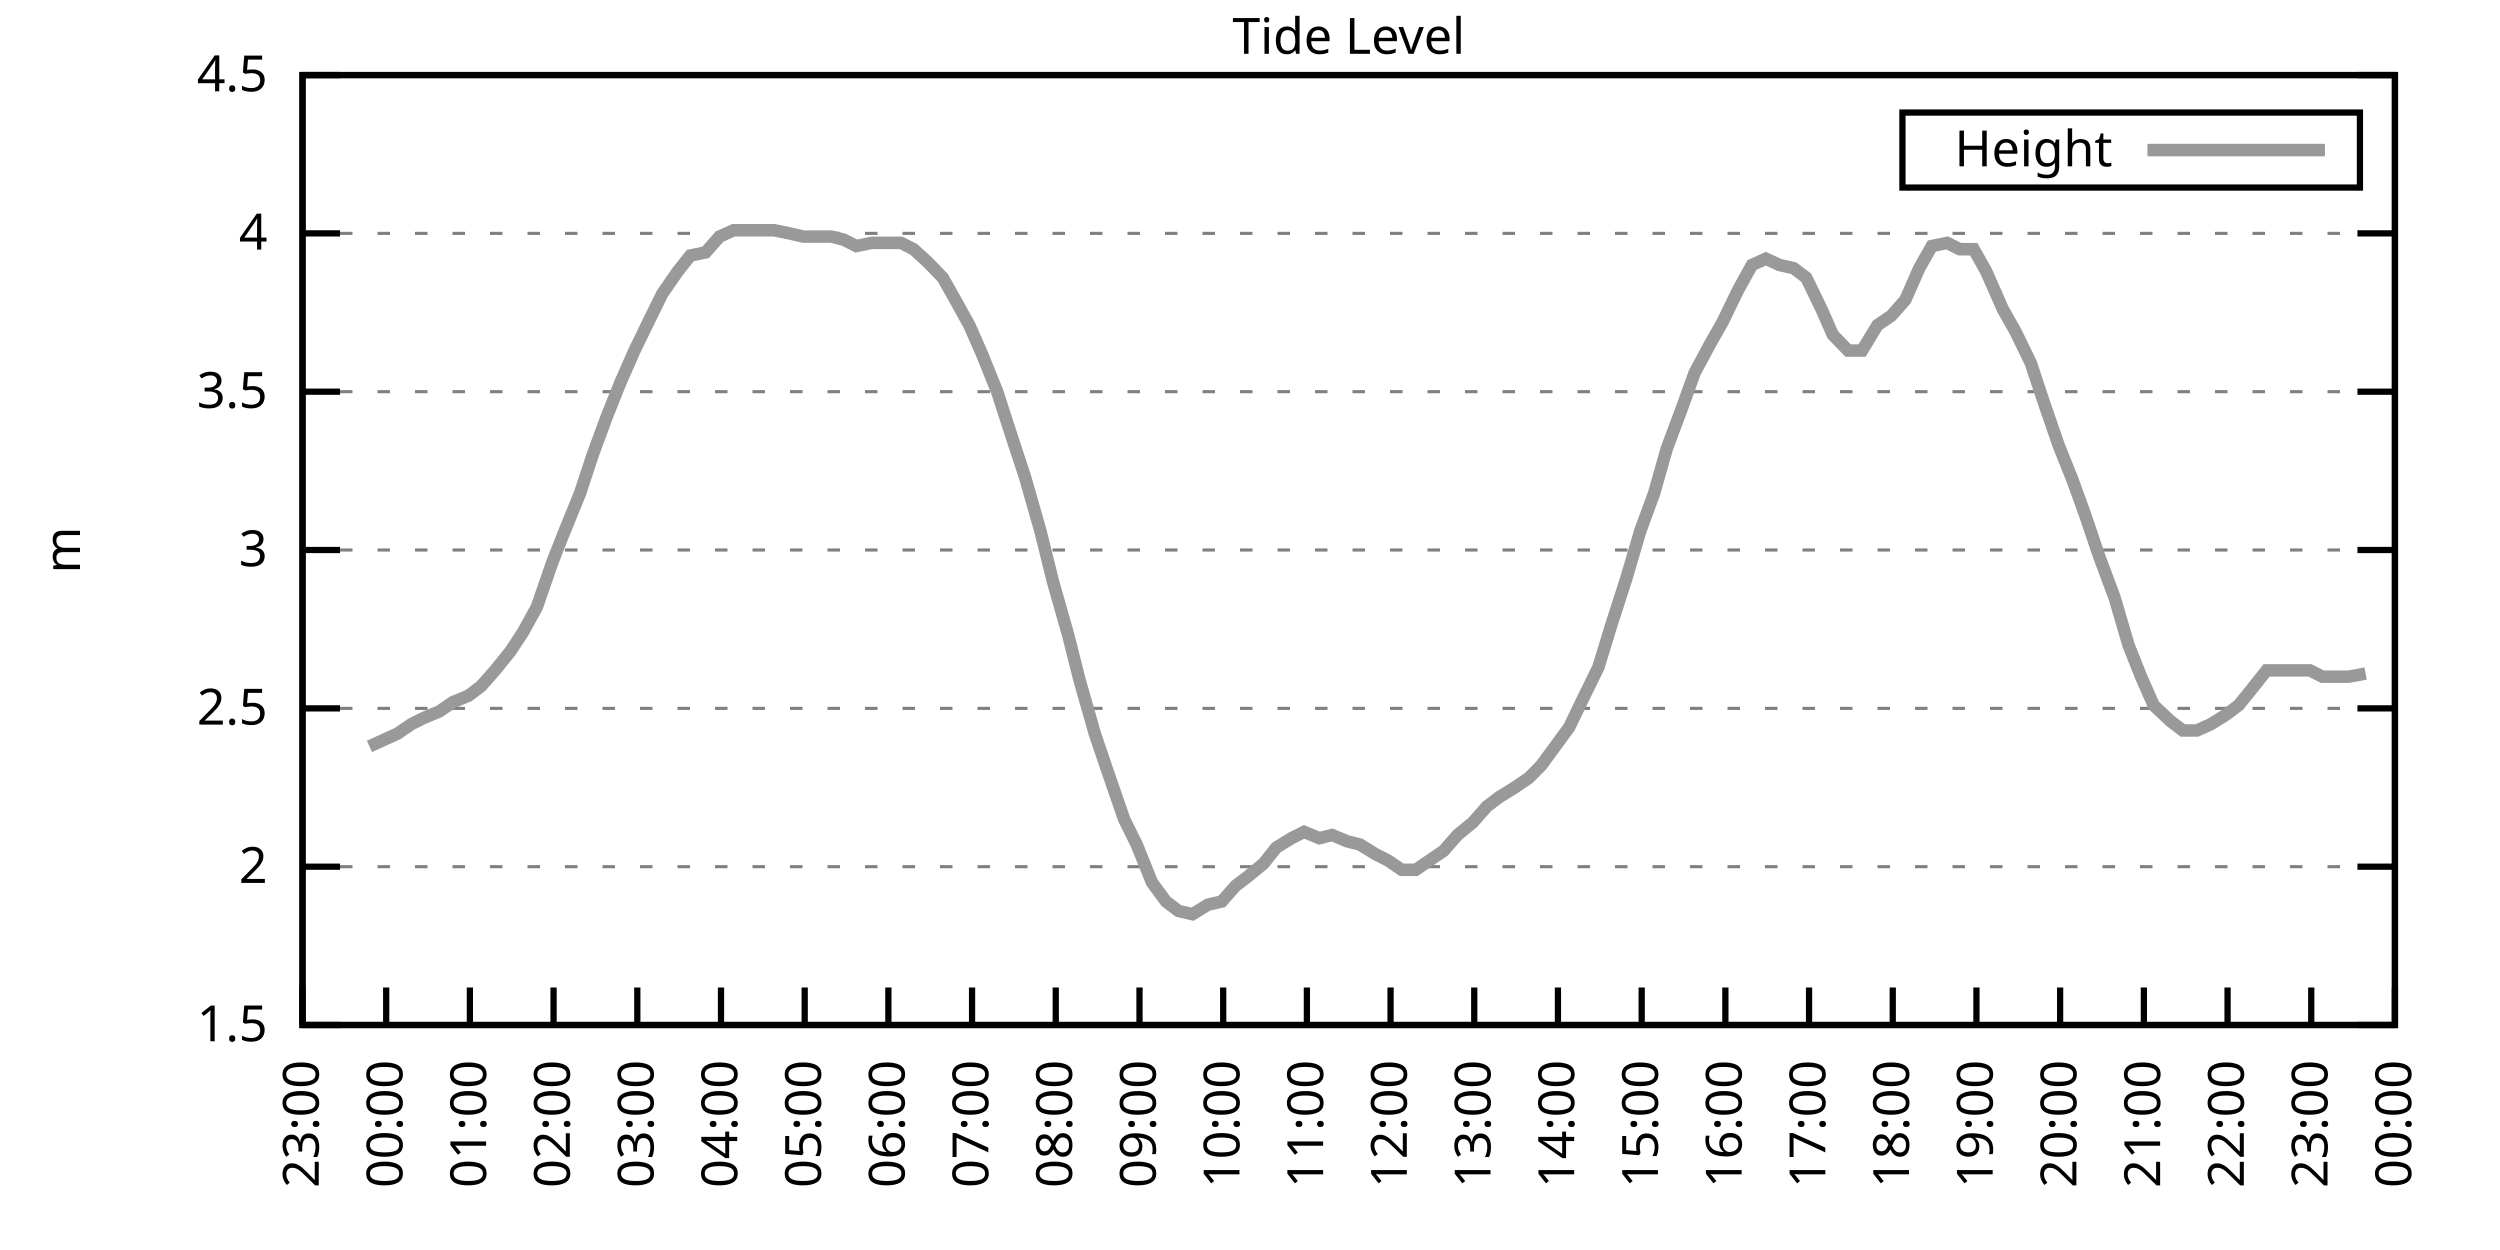
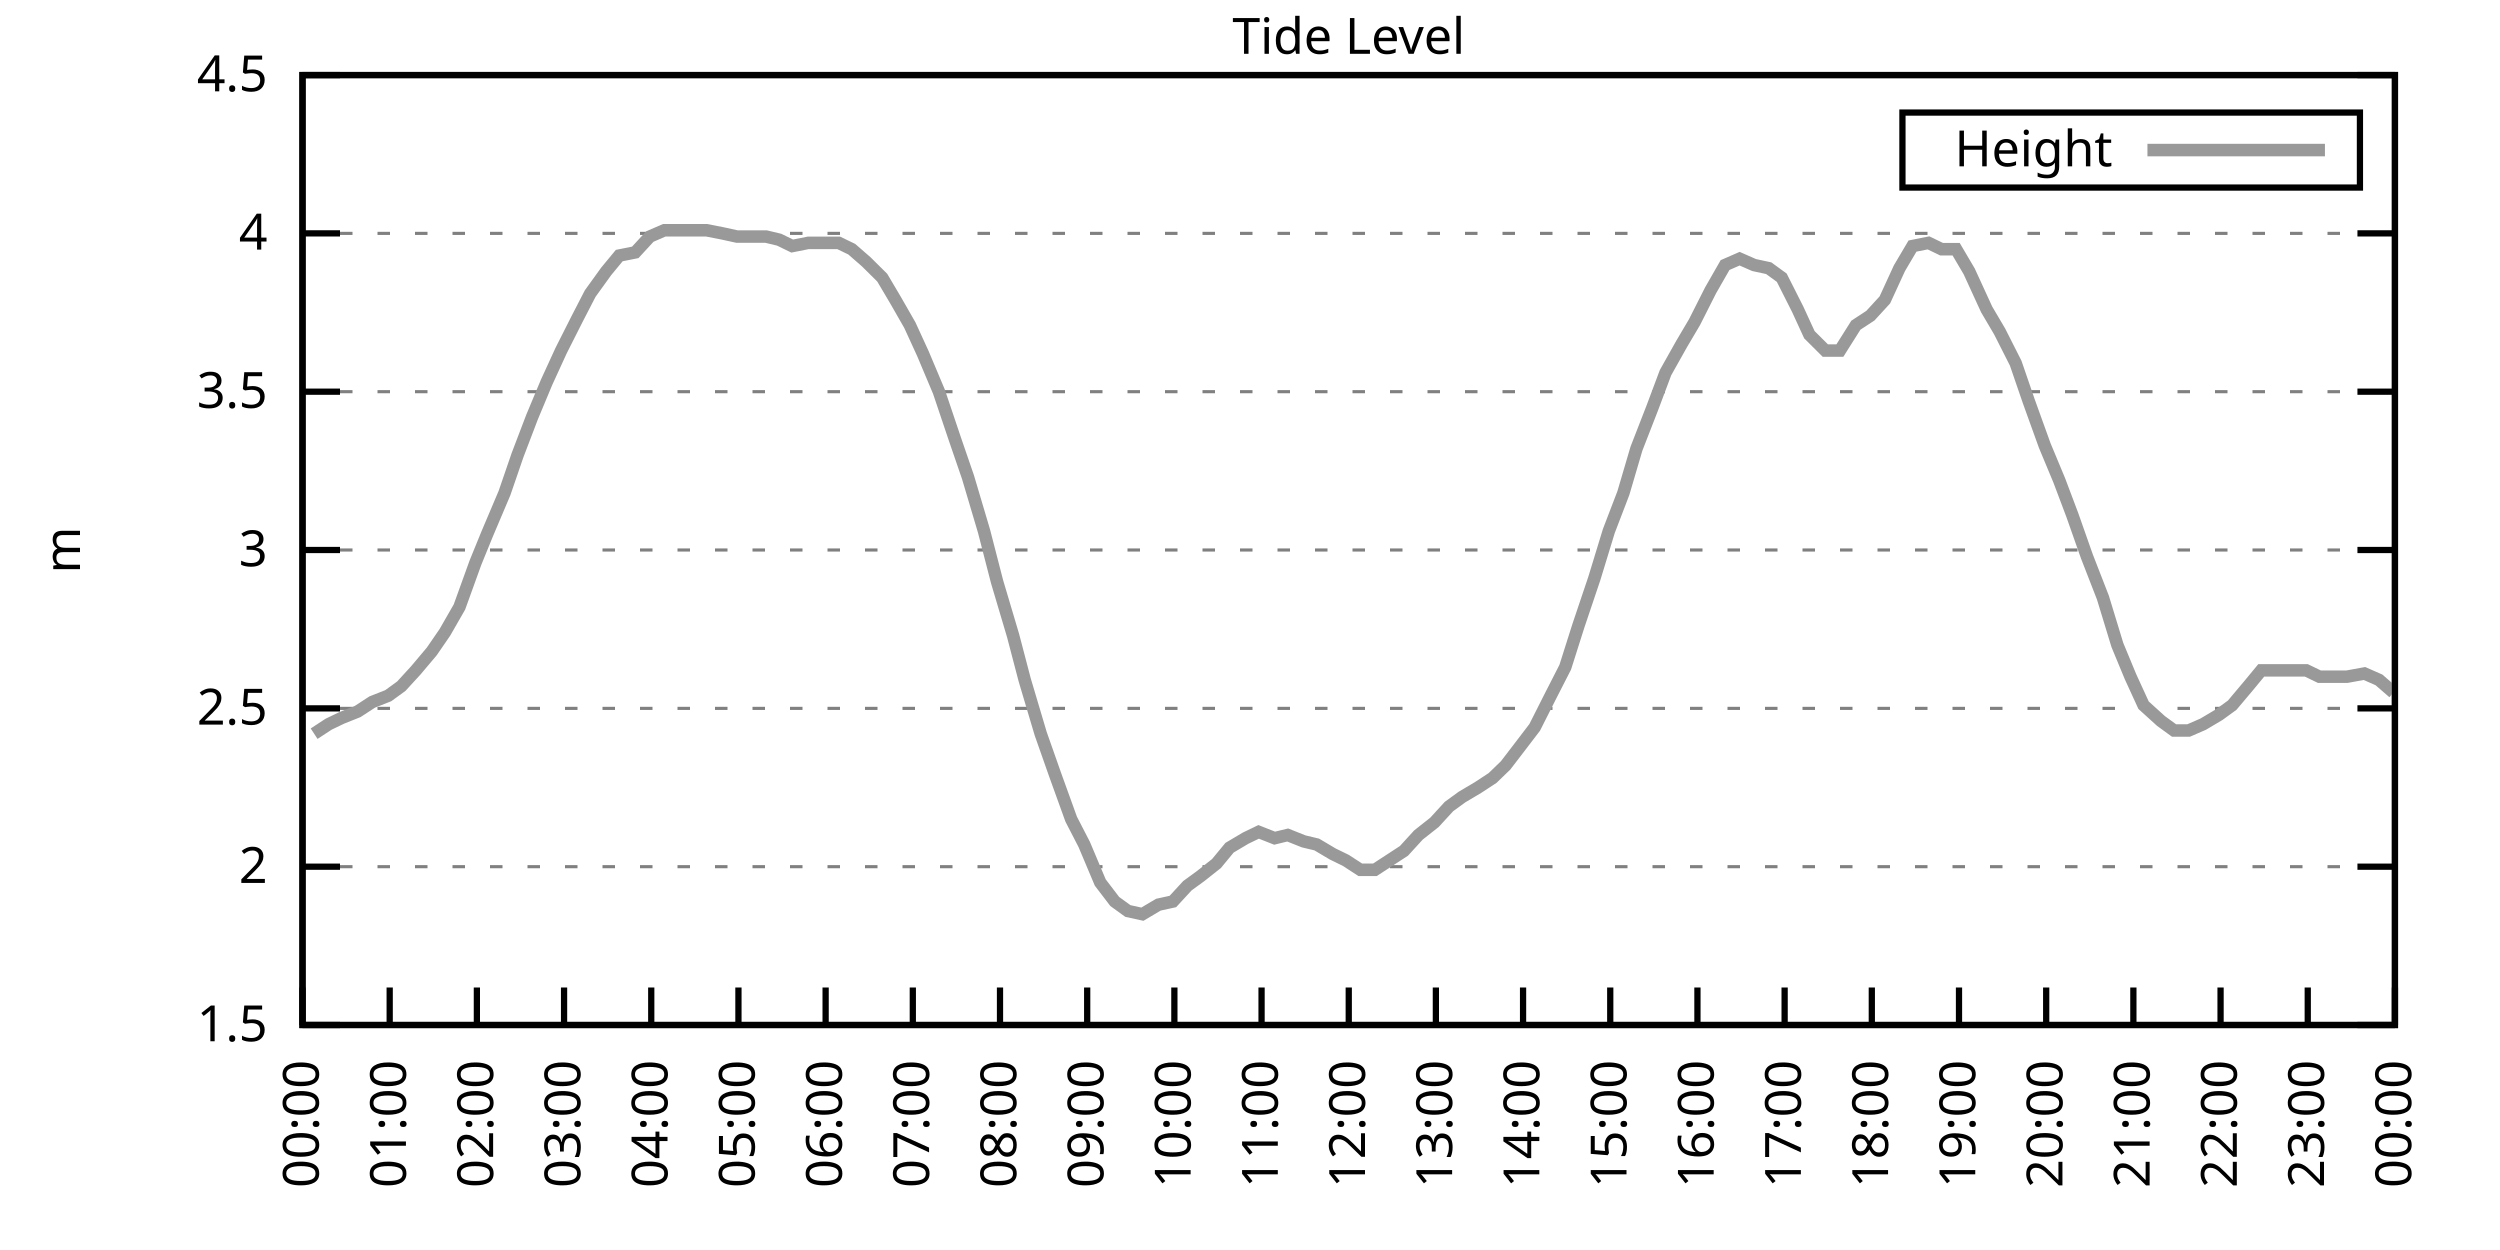
<svg xmlns="http://www.w3.org/2000/svg" xmlns:xlink="http://www.w3.org/1999/xlink" width="400" height="200" viewBox="0 0 400 200">
  <g id="gnuplot_canvas">
    <rect x="0" y="0" width="400" height="200" fill="none" />
    <defs>
      <circle id="gpDot" r="0.5" stroke-width="0.5" stroke="currentColor" />
      <path id="gpPt0" stroke-width="0.333" stroke="currentColor" d="M-1,0 h2 M0,-1 v2" />
      <path id="gpPt1" stroke-width="0.333" stroke="currentColor" d="M-1,-1 L1,1 M1,-1 L-1,1" />
      <path id="gpPt2" stroke-width="0.333" stroke="currentColor" d="M-1,0 L1,0 M0,-1 L0,1 M-1,-1 L1,1 M-1,1 L1,-1" />
      <rect id="gpPt3" stroke-width="0.333" stroke="currentColor" x="-1" y="-1" width="2" height="2" />
      <rect id="gpPt4" stroke-width="0.333" stroke="currentColor" fill="currentColor" x="-1" y="-1" width="2" height="2" />
      <circle id="gpPt5" stroke-width="0.333" stroke="currentColor" cx="0" cy="0" r="1" />
      <use xlink:href="#gpPt5" id="gpPt6" fill="currentColor" stroke="none" />
      <path id="gpPt7" stroke-width="0.333" stroke="currentColor" d="M0,-1.33 L-1.33,0.67 L1.33,0.67 z" />
      <use xlink:href="#gpPt7" id="gpPt8" fill="currentColor" stroke="none" />
      <use xlink:href="#gpPt7" id="gpPt9" stroke="currentColor" transform="rotate(180)" />
      <use xlink:href="#gpPt9" id="gpPt10" fill="currentColor" stroke="none" />
      <use xlink:href="#gpPt3" id="gpPt11" stroke="currentColor" transform="rotate(45)" />
      <use xlink:href="#gpPt11" id="gpPt12" fill="currentColor" stroke="none" />
      <path id="gpPt13" stroke-width="0.333" stroke="currentColor" d="M0,1.330 L1.265,0.411 L0.782,-1.067 L-0.782,-1.076 L-1.265,0.411 z" />
      <use xlink:href="#gpPt13" id="gpPt14" fill="currentColor" stroke="none" />
      <filter id="textbox" filterUnits="objectBoundingBox" x="0" y="0" height="1" width="1">
        <feFlood flood-color="white" flood-opacity="1" result="bgnd" />
        <feComposite in="SourceGraphic" in2="bgnd" operator="atop" />
      </filter>
      <filter id="greybox" filterUnits="objectBoundingBox" x="0" y="0" height="1" width="1">
        <feFlood flood-color="lightgrey" flood-opacity="1" result="grey" />
        <feComposite in="SourceGraphic" in2="grey" operator="atop" />
      </filter>
    </defs>
    <g fill="none" color="white" stroke="currentColor" stroke-width="1.00" stroke-linecap="butt" stroke-linejoin="miter">
</g>
    <g fill="none" color="black" stroke="currentColor" stroke-width="1.00" stroke-linecap="butt" stroke-linejoin="miter">
      <g stroke="none" shape-rendering="crispEdges">
        <polygon fill="rgb(255, 255, 255)" points="48.40,164.00 383.18,164.00 383.18,12.02 48.40,12.02 " />
      </g>
    </g>
    <g fill="none" color="black" stroke="currentColor" stroke-width="1.00" stroke-linecap="butt" stroke-linejoin="miter">
</g>
    <g fill="none" color="black" stroke="black" stroke-width="0.50" stroke-linecap="butt" stroke-linejoin="miter">
</g>
    <g fill="none" color="gray" stroke="currentColor" stroke-width="0.50" stroke-linecap="butt" stroke-linejoin="miter">
      <path stroke="gray" stroke-dasharray="2,4" class="gridline" d="M48.40,164.00 L383.19,164.00  " />
    </g>
    <g fill="none" color="gray" stroke="gray" stroke-width="1.00" stroke-linecap="butt" stroke-linejoin="miter">
</g>
    <g fill="none" color="black" stroke="currentColor" stroke-width="1.00" stroke-linecap="butt" stroke-linejoin="miter">
      <path stroke="black" d="M48.40,164.00 L54.40,164.00 M383.19,164.00 L377.19,164.00  " />
      <g transform="translate(42.80,166.60)" stroke="none" fill="black" font-family="Sans" font-size="8.00" text-anchor="end">
        <text>
          <tspan font-family="Sans"> 1.5</tspan>
        </text>
      </g>
    </g>
    <g fill="none" color="black" stroke="currentColor" stroke-width="1.00" stroke-linecap="butt" stroke-linejoin="miter">
</g>
    <g fill="none" color="black" stroke="black" stroke-width="0.50" stroke-linecap="butt" stroke-linejoin="miter">
</g>
    <g fill="none" color="gray" stroke="currentColor" stroke-width="0.50" stroke-linecap="butt" stroke-linejoin="miter">
      <path stroke="gray" stroke-dasharray="2,4" class="gridline" d="M48.40,138.67 L383.19,138.67  " />
    </g>
    <g fill="none" color="gray" stroke="gray" stroke-width="1.00" stroke-linecap="butt" stroke-linejoin="miter">
</g>
    <g fill="none" color="black" stroke="currentColor" stroke-width="1.00" stroke-linecap="butt" stroke-linejoin="miter">
      <path stroke="black" d="M48.40,138.67 L54.40,138.67 M383.19,138.67 L377.19,138.67  " />
      <g transform="translate(42.80,141.27)" stroke="none" fill="black" font-family="Sans" font-size="8.00" text-anchor="end">
        <text>
          <tspan font-family="Sans"> 2</tspan>
        </text>
      </g>
    </g>
    <g fill="none" color="black" stroke="currentColor" stroke-width="1.00" stroke-linecap="butt" stroke-linejoin="miter">
</g>
    <g fill="none" color="black" stroke="black" stroke-width="0.50" stroke-linecap="butt" stroke-linejoin="miter">
</g>
    <g fill="none" color="gray" stroke="currentColor" stroke-width="0.50" stroke-linecap="butt" stroke-linejoin="miter">
      <path stroke="gray" stroke-dasharray="2,4" class="gridline" d="M48.40,113.34 L383.19,113.34  " />
    </g>
    <g fill="none" color="gray" stroke="gray" stroke-width="1.00" stroke-linecap="butt" stroke-linejoin="miter">
</g>
    <g fill="none" color="black" stroke="currentColor" stroke-width="1.00" stroke-linecap="butt" stroke-linejoin="miter">
      <path stroke="black" d="M48.40,113.34 L54.40,113.34 M383.19,113.34 L377.19,113.34  " />
      <g transform="translate(42.80,115.94)" stroke="none" fill="black" font-family="Sans" font-size="8.00" text-anchor="end">
        <text>
          <tspan font-family="Sans"> 2.5</tspan>
        </text>
      </g>
    </g>
    <g fill="none" color="black" stroke="currentColor" stroke-width="1.00" stroke-linecap="butt" stroke-linejoin="miter">
</g>
    <g fill="none" color="black" stroke="black" stroke-width="0.50" stroke-linecap="butt" stroke-linejoin="miter">
</g>
    <g fill="none" color="gray" stroke="currentColor" stroke-width="0.50" stroke-linecap="butt" stroke-linejoin="miter">
      <path stroke="gray" stroke-dasharray="2,4" class="gridline" d="M48.40,88.00 L383.19,88.00  " />
    </g>
    <g fill="none" color="gray" stroke="gray" stroke-width="1.00" stroke-linecap="butt" stroke-linejoin="miter">
</g>
    <g fill="none" color="black" stroke="currentColor" stroke-width="1.00" stroke-linecap="butt" stroke-linejoin="miter">
      <path stroke="black" d="M48.40,88.00 L54.40,88.00 M383.19,88.00 L377.19,88.00  " />
      <g transform="translate(42.80,90.60)" stroke="none" fill="black" font-family="Sans" font-size="8.00" text-anchor="end">
        <text>
          <tspan font-family="Sans"> 3</tspan>
        </text>
      </g>
    </g>
    <g fill="none" color="black" stroke="currentColor" stroke-width="1.00" stroke-linecap="butt" stroke-linejoin="miter">
</g>
    <g fill="none" color="black" stroke="black" stroke-width="0.50" stroke-linecap="butt" stroke-linejoin="miter">
</g>
    <g fill="none" color="gray" stroke="currentColor" stroke-width="0.50" stroke-linecap="butt" stroke-linejoin="miter">
      <path stroke="gray" stroke-dasharray="2,4" class="gridline" d="M48.40,62.67 L383.19,62.67  " />
    </g>
    <g fill="none" color="gray" stroke="gray" stroke-width="1.00" stroke-linecap="butt" stroke-linejoin="miter">
</g>
    <g fill="none" color="black" stroke="currentColor" stroke-width="1.00" stroke-linecap="butt" stroke-linejoin="miter">
      <path stroke="black" d="M48.40,62.67 L54.40,62.67 M383.19,62.67 L377.19,62.67  " />
      <g transform="translate(42.80,65.27)" stroke="none" fill="black" font-family="Sans" font-size="8.00" text-anchor="end">
        <text>
          <tspan font-family="Sans"> 3.5</tspan>
        </text>
      </g>
    </g>
    <g fill="none" color="black" stroke="currentColor" stroke-width="1.00" stroke-linecap="butt" stroke-linejoin="miter">
</g>
    <g fill="none" color="black" stroke="black" stroke-width="0.50" stroke-linecap="butt" stroke-linejoin="miter">
</g>
    <g fill="none" color="gray" stroke="currentColor" stroke-width="0.50" stroke-linecap="butt" stroke-linejoin="miter">
      <path stroke="gray" stroke-dasharray="2,4" class="gridline" d="M48.40,37.34 L383.19,37.34  " />
    </g>
    <g fill="none" color="gray" stroke="gray" stroke-width="1.00" stroke-linecap="butt" stroke-linejoin="miter">
</g>
    <g fill="none" color="black" stroke="currentColor" stroke-width="1.00" stroke-linecap="butt" stroke-linejoin="miter">
      <path stroke="black" d="M48.40,37.34 L54.40,37.34 M383.19,37.34 L377.19,37.34  " />
      <g transform="translate(42.80,39.94)" stroke="none" fill="black" font-family="Sans" font-size="8.00" text-anchor="end">
        <text>
          <tspan font-family="Sans"> 4</tspan>
        </text>
      </g>
    </g>
    <g fill="none" color="black" stroke="currentColor" stroke-width="1.00" stroke-linecap="butt" stroke-linejoin="miter">
</g>
    <g fill="none" color="black" stroke="black" stroke-width="0.50" stroke-linecap="butt" stroke-linejoin="miter">
</g>
    <g fill="none" color="gray" stroke="currentColor" stroke-width="0.50" stroke-linecap="butt" stroke-linejoin="miter">
      <path stroke="gray" stroke-dasharray="2,4" class="gridline" d="M48.40,12.01 L383.19,12.01  " />
    </g>
    <g fill="none" color="gray" stroke="gray" stroke-width="1.00" stroke-linecap="butt" stroke-linejoin="miter">
</g>
    <g fill="none" color="black" stroke="currentColor" stroke-width="1.00" stroke-linecap="butt" stroke-linejoin="miter">
      <path stroke="black" d="M48.40,12.01 L54.40,12.01 M383.19,12.01 L377.19,12.01  " />
      <g transform="translate(42.80,14.61)" stroke="none" fill="black" font-family="Sans" font-size="8.00" text-anchor="end">
        <text>
          <tspan font-family="Sans"> 4.5</tspan>
        </text>
      </g>
    </g>
    <g fill="none" color="black" stroke="currentColor" stroke-width="1.00" stroke-linecap="butt" stroke-linejoin="miter">
      <path stroke="black" d="M48.40,164.00 L48.40,158.00  " />
      <g transform="translate(51.00,169.60) rotate(270.00)" stroke="none" fill="black" font-family="Sans" font-size="8.00" text-anchor="end">
        <text>
-           <tspan font-family="Sans">23:00</tspan>
-         </text>
-       </g>
-     </g>
-     <g fill="none" color="black" stroke="currentColor" stroke-width="1.00" stroke-linecap="butt" stroke-linejoin="miter">
-       <path stroke="black" d="M61.79,164.00 L61.79,158.00  " />
-       <g transform="translate(64.39,169.60) rotate(270.00)" stroke="none" fill="black" font-family="Sans" font-size="8.00" text-anchor="end">
-         <text>
          <tspan font-family="Sans">00:00</tspan>
        </text>
      </g>
    </g>
    <g fill="none" color="black" stroke="currentColor" stroke-width="1.00" stroke-linecap="butt" stroke-linejoin="miter">
-       <path stroke="black" d="M75.18,164.00 L75.18,158.00  " />
-       <g transform="translate(77.78,169.60) rotate(270.00)" stroke="none" fill="black" font-family="Sans" font-size="8.00" text-anchor="end">
+       <path stroke="black" d="M62.35,164.00 L62.35,158.00  " />
+       <g transform="translate(64.95,169.60) rotate(270.00)" stroke="none" fill="black" font-family="Sans" font-size="8.00" text-anchor="end">
        <text>
          <tspan font-family="Sans">01:00</tspan>
        </text>
      </g>
    </g>
    <g fill="none" color="black" stroke="currentColor" stroke-width="1.00" stroke-linecap="butt" stroke-linejoin="miter">
-       <path stroke="black" d="M88.57,164.00 L88.57,158.00  " />
-       <g transform="translate(91.17,169.60) rotate(270.00)" stroke="none" fill="black" font-family="Sans" font-size="8.00" text-anchor="end">
+       <path stroke="black" d="M76.30,164.00 L76.30,158.00  " />
+       <g transform="translate(78.90,169.60) rotate(270.00)" stroke="none" fill="black" font-family="Sans" font-size="8.00" text-anchor="end">
        <text>
          <tspan font-family="Sans">02:00</tspan>
        </text>
      </g>
    </g>
    <g fill="none" color="black" stroke="currentColor" stroke-width="1.00" stroke-linecap="butt" stroke-linejoin="miter">
-       <path stroke="black" d="M101.97,164.00 L101.97,158.00  " />
-       <g transform="translate(104.57,169.60) rotate(270.00)" stroke="none" fill="black" font-family="Sans" font-size="8.00" text-anchor="end">
+       <path stroke="black" d="M90.25,164.00 L90.25,158.00  " />
+       <g transform="translate(92.85,169.60) rotate(270.00)" stroke="none" fill="black" font-family="Sans" font-size="8.00" text-anchor="end">
        <text>
          <tspan font-family="Sans">03:00</tspan>
        </text>
      </g>
    </g>
    <g fill="none" color="black" stroke="currentColor" stroke-width="1.00" stroke-linecap="butt" stroke-linejoin="miter">
-       <path stroke="black" d="M115.36,164.00 L115.36,158.00  " />
-       <g transform="translate(117.96,169.60) rotate(270.00)" stroke="none" fill="black" font-family="Sans" font-size="8.00" text-anchor="end">
+       <path stroke="black" d="M104.20,164.00 L104.20,158.00  " />
+       <g transform="translate(106.80,169.60) rotate(270.00)" stroke="none" fill="black" font-family="Sans" font-size="8.00" text-anchor="end">
        <text>
          <tspan font-family="Sans">04:00</tspan>
        </text>
      </g>
    </g>
    <g fill="none" color="black" stroke="currentColor" stroke-width="1.00" stroke-linecap="butt" stroke-linejoin="miter">
-       <path stroke="black" d="M128.75,164.00 L128.75,158.00  " />
-       <g transform="translate(131.35,169.60) rotate(270.00)" stroke="none" fill="black" font-family="Sans" font-size="8.00" text-anchor="end">
+       <path stroke="black" d="M118.15,164.00 L118.15,158.00  " />
+       <g transform="translate(120.75,169.60) rotate(270.00)" stroke="none" fill="black" font-family="Sans" font-size="8.00" text-anchor="end">
        <text>
          <tspan font-family="Sans">05:00</tspan>
        </text>
      </g>
    </g>
    <g fill="none" color="black" stroke="currentColor" stroke-width="1.00" stroke-linecap="butt" stroke-linejoin="miter">
-       <path stroke="black" d="M142.14,164.00 L142.14,158.00  " />
-       <g transform="translate(144.74,169.60) rotate(270.00)" stroke="none" fill="black" font-family="Sans" font-size="8.00" text-anchor="end">
+       <path stroke="black" d="M132.10,164.00 L132.10,158.00  " />
+       <g transform="translate(134.70,169.60) rotate(270.00)" stroke="none" fill="black" font-family="Sans" font-size="8.00" text-anchor="end">
        <text>
          <tspan font-family="Sans">06:00</tspan>
        </text>
      </g>
    </g>
    <g fill="none" color="black" stroke="currentColor" stroke-width="1.00" stroke-linecap="butt" stroke-linejoin="miter">
-       <path stroke="black" d="M155.53,164.00 L155.53,158.00  " />
-       <g transform="translate(158.13,169.60) rotate(270.00)" stroke="none" fill="black" font-family="Sans" font-size="8.00" text-anchor="end">
+       <path stroke="black" d="M146.05,164.00 L146.05,158.00  " />
+       <g transform="translate(148.65,169.60) rotate(270.00)" stroke="none" fill="black" font-family="Sans" font-size="8.00" text-anchor="end">
        <text>
          <tspan font-family="Sans">07:00</tspan>
        </text>
      </g>
    </g>
    <g fill="none" color="black" stroke="currentColor" stroke-width="1.00" stroke-linecap="butt" stroke-linejoin="miter">
-       <path stroke="black" d="M168.92,164.00 L168.92,158.00  " />
-       <g transform="translate(171.52,169.60) rotate(270.00)" stroke="none" fill="black" font-family="Sans" font-size="8.00" text-anchor="end">
+       <path stroke="black" d="M160.00,164.00 L160.00,158.00  " />
+       <g transform="translate(162.60,169.60) rotate(270.00)" stroke="none" fill="black" font-family="Sans" font-size="8.00" text-anchor="end">
        <text>
          <tspan font-family="Sans">08:00</tspan>
        </text>
      </g>
    </g>
    <g fill="none" color="black" stroke="currentColor" stroke-width="1.00" stroke-linecap="butt" stroke-linejoin="miter">
-       <path stroke="black" d="M182.32,164.00 L182.32,158.00  " />
-       <g transform="translate(184.92,169.60) rotate(270.00)" stroke="none" fill="black" font-family="Sans" font-size="8.00" text-anchor="end">
+       <path stroke="black" d="M173.95,164.00 L173.95,158.00  " />
+       <g transform="translate(176.55,169.60) rotate(270.00)" stroke="none" fill="black" font-family="Sans" font-size="8.00" text-anchor="end">
        <text>
          <tspan font-family="Sans">09:00</tspan>
        </text>
      </g>
    </g>
    <g fill="none" color="black" stroke="currentColor" stroke-width="1.00" stroke-linecap="butt" stroke-linejoin="miter">
-       <path stroke="black" d="M195.71,164.00 L195.71,158.00  " />
-       <g transform="translate(198.31,169.60) rotate(270.00)" stroke="none" fill="black" font-family="Sans" font-size="8.00" text-anchor="end">
+       <path stroke="black" d="M187.90,164.00 L187.90,158.00  " />
+       <g transform="translate(190.50,169.60) rotate(270.00)" stroke="none" fill="black" font-family="Sans" font-size="8.00" text-anchor="end">
        <text>
          <tspan font-family="Sans">10:00</tspan>
        </text>
      </g>
    </g>
    <g fill="none" color="black" stroke="currentColor" stroke-width="1.00" stroke-linecap="butt" stroke-linejoin="miter">
-       <path stroke="black" d="M209.10,164.00 L209.10,158.00  " />
-       <g transform="translate(211.70,169.60) rotate(270.00)" stroke="none" fill="black" font-family="Sans" font-size="8.00" text-anchor="end">
+       <path stroke="black" d="M201.85,164.00 L201.85,158.00  " />
+       <g transform="translate(204.45,169.60) rotate(270.00)" stroke="none" fill="black" font-family="Sans" font-size="8.00" text-anchor="end">
        <text>
          <tspan font-family="Sans">11:00</tspan>
        </text>
      </g>
    </g>
    <g fill="none" color="black" stroke="currentColor" stroke-width="1.00" stroke-linecap="butt" stroke-linejoin="miter">
-       <path stroke="black" d="M222.49,164.00 L222.49,158.00  " />
-       <g transform="translate(225.09,169.60) rotate(270.00)" stroke="none" fill="black" font-family="Sans" font-size="8.00" text-anchor="end">
+       <path stroke="black" d="M215.80,164.00 L215.80,158.00  " />
+       <g transform="translate(218.40,169.60) rotate(270.00)" stroke="none" fill="black" font-family="Sans" font-size="8.00" text-anchor="end">
        <text>
          <tspan font-family="Sans">12:00</tspan>
        </text>
      </g>
    </g>
    <g fill="none" color="black" stroke="currentColor" stroke-width="1.00" stroke-linecap="butt" stroke-linejoin="miter">
-       <path stroke="black" d="M235.88,164.00 L235.88,158.00  " />
-       <g transform="translate(238.48,169.60) rotate(270.00)" stroke="none" fill="black" font-family="Sans" font-size="8.00" text-anchor="end">
+       <path stroke="black" d="M229.74,164.00 L229.74,158.00  " />
+       <g transform="translate(232.34,169.60) rotate(270.00)" stroke="none" fill="black" font-family="Sans" font-size="8.00" text-anchor="end">
        <text>
          <tspan font-family="Sans">13:00</tspan>
        </text>
      </g>
    </g>
    <g fill="none" color="black" stroke="currentColor" stroke-width="1.00" stroke-linecap="butt" stroke-linejoin="miter">
-       <path stroke="black" d="M249.27,164.00 L249.27,158.00  " />
-       <g transform="translate(251.87,169.60) rotate(270.00)" stroke="none" fill="black" font-family="Sans" font-size="8.00" text-anchor="end">
+       <path stroke="black" d="M243.69,164.00 L243.69,158.00  " />
+       <g transform="translate(246.29,169.60) rotate(270.00)" stroke="none" fill="black" font-family="Sans" font-size="8.00" text-anchor="end">
        <text>
          <tspan font-family="Sans">14:00</tspan>
        </text>
      </g>
    </g>
    <g fill="none" color="black" stroke="currentColor" stroke-width="1.00" stroke-linecap="butt" stroke-linejoin="miter">
-       <path stroke="black" d="M262.67,164.00 L262.67,158.00  " />
-       <g transform="translate(265.27,169.60) rotate(270.00)" stroke="none" fill="black" font-family="Sans" font-size="8.00" text-anchor="end">
+       <path stroke="black" d="M257.64,164.00 L257.64,158.00  " />
+       <g transform="translate(260.24,169.60) rotate(270.00)" stroke="none" fill="black" font-family="Sans" font-size="8.00" text-anchor="end">
        <text>
          <tspan font-family="Sans">15:00</tspan>
        </text>
      </g>
    </g>
    <g fill="none" color="black" stroke="currentColor" stroke-width="1.00" stroke-linecap="butt" stroke-linejoin="miter">
-       <path stroke="black" d="M276.06,164.00 L276.06,158.00  " />
-       <g transform="translate(278.66,169.60) rotate(270.00)" stroke="none" fill="black" font-family="Sans" font-size="8.00" text-anchor="end">
+       <path stroke="black" d="M271.59,164.00 L271.59,158.00  " />
+       <g transform="translate(274.19,169.60) rotate(270.00)" stroke="none" fill="black" font-family="Sans" font-size="8.00" text-anchor="end">
        <text>
          <tspan font-family="Sans">16:00</tspan>
        </text>
      </g>
    </g>
    <g fill="none" color="black" stroke="currentColor" stroke-width="1.00" stroke-linecap="butt" stroke-linejoin="miter">
-       <path stroke="black" d="M289.45,164.00 L289.45,158.00  " />
-       <g transform="translate(292.05,169.60) rotate(270.00)" stroke="none" fill="black" font-family="Sans" font-size="8.00" text-anchor="end">
+       <path stroke="black" d="M285.54,164.00 L285.54,158.00  " />
+       <g transform="translate(288.14,169.60) rotate(270.00)" stroke="none" fill="black" font-family="Sans" font-size="8.00" text-anchor="end">
        <text>
          <tspan font-family="Sans">17:00</tspan>
        </text>
      </g>
    </g>
    <g fill="none" color="black" stroke="currentColor" stroke-width="1.00" stroke-linecap="butt" stroke-linejoin="miter">
-       <path stroke="black" d="M302.84,164.00 L302.84,158.00  " />
-       <g transform="translate(305.44,169.60) rotate(270.00)" stroke="none" fill="black" font-family="Sans" font-size="8.00" text-anchor="end">
+       <path stroke="black" d="M299.49,164.00 L299.49,158.00  " />
+       <g transform="translate(302.09,169.60) rotate(270.00)" stroke="none" fill="black" font-family="Sans" font-size="8.00" text-anchor="end">
        <text>
          <tspan font-family="Sans">18:00</tspan>
        </text>
      </g>
    </g>
    <g fill="none" color="black" stroke="currentColor" stroke-width="1.00" stroke-linecap="butt" stroke-linejoin="miter">
-       <path stroke="black" d="M316.23,164.00 L316.23,158.00  " />
-       <g transform="translate(318.83,169.60) rotate(270.00)" stroke="none" fill="black" font-family="Sans" font-size="8.00" text-anchor="end">
+       <path stroke="black" d="M313.44,164.00 L313.44,158.00  " />
+       <g transform="translate(316.04,169.60) rotate(270.00)" stroke="none" fill="black" font-family="Sans" font-size="8.00" text-anchor="end">
        <text>
          <tspan font-family="Sans">19:00</tspan>
        </text>
      </g>
    </g>
    <g fill="none" color="black" stroke="currentColor" stroke-width="1.00" stroke-linecap="butt" stroke-linejoin="miter">
-       <path stroke="black" d="M329.62,164.00 L329.62,158.00  " />
-       <g transform="translate(332.22,169.60) rotate(270.00)" stroke="none" fill="black" font-family="Sans" font-size="8.00" text-anchor="end">
+       <path stroke="black" d="M327.39,164.00 L327.39,158.00  " />
+       <g transform="translate(329.99,169.60) rotate(270.00)" stroke="none" fill="black" font-family="Sans" font-size="8.00" text-anchor="end">
        <text>
          <tspan font-family="Sans">20:00</tspan>
        </text>
      </g>
    </g>
    <g fill="none" color="black" stroke="currentColor" stroke-width="1.00" stroke-linecap="butt" stroke-linejoin="miter">
-       <path stroke="black" d="M343.02,164.00 L343.02,158.00  " />
-       <g transform="translate(345.62,169.60) rotate(270.00)" stroke="none" fill="black" font-family="Sans" font-size="8.00" text-anchor="end">
+       <path stroke="black" d="M341.34,164.00 L341.34,158.00  " />
+       <g transform="translate(343.94,169.60) rotate(270.00)" stroke="none" fill="black" font-family="Sans" font-size="8.00" text-anchor="end">
        <text>
          <tspan font-family="Sans">21:00</tspan>
        </text>
      </g>
    </g>
    <g fill="none" color="black" stroke="currentColor" stroke-width="1.00" stroke-linecap="butt" stroke-linejoin="miter">
-       <path stroke="black" d="M356.41,164.00 L356.41,158.00  " />
-       <g transform="translate(359.01,169.60) rotate(270.00)" stroke="none" fill="black" font-family="Sans" font-size="8.00" text-anchor="end">
+       <path stroke="black" d="M355.29,164.00 L355.29,158.00  " />
+       <g transform="translate(357.89,169.60) rotate(270.00)" stroke="none" fill="black" font-family="Sans" font-size="8.00" text-anchor="end">
        <text>
          <tspan font-family="Sans">22:00</tspan>
        </text>
      </g>
    </g>
    <g fill="none" color="black" stroke="currentColor" stroke-width="1.00" stroke-linecap="butt" stroke-linejoin="miter">
-       <path stroke="black" d="M369.80,164.00 L369.80,158.00  " />
-       <g transform="translate(372.40,169.60) rotate(270.00)" stroke="none" fill="black" font-family="Sans" font-size="8.00" text-anchor="end">
+       <path stroke="black" d="M369.24,164.00 L369.24,158.00  " />
+       <g transform="translate(371.84,169.60) rotate(270.00)" stroke="none" fill="black" font-family="Sans" font-size="8.00" text-anchor="end">
        <text>
          <tspan font-family="Sans">23:00</tspan>
        </text>
      </g>
    </g>
    <g fill="none" color="black" stroke="currentColor" stroke-width="1.00" stroke-linecap="butt" stroke-linejoin="miter">
      <path stroke="black" d="M383.19,164.00 L383.19,158.00  " />
      <g transform="translate(385.79,169.60) rotate(270.00)" stroke="none" fill="black" font-family="Sans" font-size="8.00" text-anchor="end">
        <text>
          <tspan font-family="Sans">00:00</tspan>
        </text>
      </g>
    </g>
    <g fill="none" color="black" stroke="currentColor" stroke-width="1.00" stroke-linecap="butt" stroke-linejoin="miter">
</g>
    <g fill="none" color="black" stroke="currentColor" stroke-width="1.00" stroke-linecap="butt" stroke-linejoin="miter">
      <path stroke="black" d="M48.40,12.01 L48.40,164.00 L383.19,164.00 L383.19,12.01 L48.40,12.01 Z  " />
    </g>
    <g fill="none" color="black" stroke="currentColor" stroke-width="1.00" stroke-linecap="butt" stroke-linejoin="miter">
</g>
    <g fill="none" color="black" stroke="currentColor" stroke-width="1.00" stroke-linecap="butt" stroke-linejoin="miter">
      <path stroke="black" d="M304.39,30.01 L304.39,18.01 L377.59,18.01 L377.59,30.01 L304.39,30.01 Z  " />
    </g>
    <g id="Tide_level_plot_1">
      <g fill="none" color="white" stroke="black" stroke-width="2.00" stroke-linecap="butt" stroke-linejoin="miter">
</g>
      <g fill="none" color="black" stroke="currentColor" stroke-width="2.00" stroke-linecap="butt" stroke-linejoin="miter">
        <g transform="translate(337.99,26.61)" stroke="none" fill="black" font-family="Sans" font-size="8.00" text-anchor="end">
          <text>
            <tspan font-family="Sans">Height</tspan>
          </text>
        </g>
      </g>
      <g fill="none" color="black" stroke="currentColor" stroke-width="2.00" stroke-linecap="butt" stroke-linejoin="miter">
-         <path stroke="rgb(153, 153, 153)" d="M343.59,24.01 L371.99,24.01 M59.11,119.42 L61.35,118.40 L63.58,117.39 L65.81,115.87 L67.82,114.86 L70.27,113.84   L72.50,112.32 L74.96,111.31 L76.97,109.79 L79.20,107.26 L81.66,104.22 L83.66,101.18 L85.90,97.12 L88.35,90.03   L90.14,85.47 L92.82,78.89 L94.82,72.81 L97.06,66.73 L99.29,61.15 L101.52,56.09 L103.98,51.02 L105.98,46.97   L108.44,43.42 L110.45,40.89 L112.90,40.38 L115.13,37.85 L117.37,36.84 L119.60,36.84 L121.61,36.84 L123.84,36.84   L126.29,37.34 L128.53,37.85 L130.54,37.85 L132.99,37.85 L135.00,38.35 L137.01,39.37 L139.46,38.86 L141.92,38.86   L144.15,38.86 L146.16,39.87 L148.39,41.90 L150.85,44.43 L152.85,47.98 L155.09,52.03 L157.10,56.59 L159.55,62.67   L162.01,70.27 L164.01,76.35 L166.47,84.97 L168.48,93.07 L170.93,101.68 L172.72,108.78 L175.17,117.39 L177.41,123.98   L179.86,131.07 L181.87,135.12 L184.32,141.20 L186.56,144.24 L188.57,145.76 L190.80,146.27 L193.25,144.75 L195.48,144.24   L197.72,141.71 L199.73,140.19 L202.18,138.16 L204.19,135.63 L206.64,134.11 L208.65,133.10 L211.11,134.11 L213.12,133.60   L215.57,134.62 L217.58,135.12 L220.04,136.64 L222.04,137.66 L224.28,139.17 L226.51,139.17 L228.74,137.66 L230.97,136.14   L233.20,133.60 L235.66,131.58 L237.89,129.04 L239.90,127.52 L242.36,126.00 L244.59,124.48 L246.60,122.46 L248.83,119.42   L251.06,116.38 L253.51,111.31 L255.75,106.75 L257.76,100.16 L260.21,92.56 L262.44,84.97 L264.67,78.89 L266.68,71.79   L269.14,65.21 L271.15,59.63 L273.60,55.07 L275.61,51.53 L278.07,46.46 L280.30,42.41 L282.53,41.39 L284.76,42.41   L286.99,42.91 L289.00,44.43 L291.46,49.50 L293.24,53.55 L295.70,56.09 L297.93,56.09 L300.39,52.03 L302.62,50.51   L304.85,47.98 L307.08,42.91 L309.09,39.37 L311.54,38.86 L313.55,39.87 L315.79,39.87 L317.79,43.42 L320.47,49.50   L322.48,53.05 L324.94,58.11 L326.95,64.19 L329.40,71.29 L331.63,76.86 L333.64,82.43 L335.87,89.02 L338.33,95.60   L340.56,103.20 L342.57,108.27 L344.58,112.83 L347.26,115.36 L349.26,116.88 L351.50,116.88 L353.73,115.87 L356.18,114.35   L358.19,112.83 L360.65,109.79 L362.66,107.26 L365.11,107.26 L367.34,107.26 L369.58,107.26 L371.58,108.27 L374.04,108.27   L375.82,108.27 L378.50,107.76  " />
+         <path stroke="rgb(153, 153, 153)" d="M343.59,24.01 L371.99,24.01 M50.26,117.39 L52.58,115.87 L54.68,114.86 L57.23,113.84 L59.56,112.32 L62.12,111.31   L64.21,109.79 L66.53,107.26 L69.09,104.22 L71.18,101.18 L73.51,97.12 L76.07,90.03 L77.93,85.47 L80.72,78.89   L82.81,72.81 L85.13,66.73 L87.46,61.15 L89.78,56.09 L92.34,51.02 L94.43,46.97 L96.99,43.42 L99.08,40.89   L101.64,40.38 L103.97,37.85 L106.29,36.84 L108.62,36.84 L110.71,36.84 L113.03,36.84 L115.59,37.34 L117.92,37.85   L120.01,37.85 L122.57,37.85 L124.66,38.35 L126.75,39.37 L129.31,38.86 L131.87,38.86 L134.19,38.86 L136.28,39.87   L138.61,41.90 L141.16,44.43 L143.26,47.98 L145.58,52.03 L147.67,56.59 L150.23,62.67 L152.79,70.27 L154.88,76.35   L157.44,84.97 L159.53,93.07 L162.09,101.68 L163.95,108.78 L166.51,117.39 L168.83,123.98 L171.39,131.07 L173.48,135.12   L176.04,141.20 L178.36,144.24 L180.46,145.76 L182.78,146.27 L185.34,144.75 L187.66,144.24 L189.99,141.71 L192.08,140.19   L194.64,138.16 L196.73,135.63 L199.29,134.11 L201.38,133.10 L203.94,134.11 L206.03,133.60 L208.59,134.62 L210.68,135.12   L213.24,136.64 L215.33,137.66 L217.65,139.17 L219.98,139.17 L222.30,137.66 L224.63,136.14 L226.95,133.60 L229.51,131.58   L231.84,129.04 L233.93,127.52 L236.49,126.00 L238.81,124.48 L240.90,122.46 L243.23,119.42 L245.55,116.38 L248.11,111.31   L250.44,106.75 L252.53,100.16 L255.09,92.56 L257.41,84.97 L259.74,78.89 L261.83,71.79 L264.39,65.21 L266.48,59.63   L269.04,55.07 L271.13,51.53 L273.69,46.46 L276.01,42.41 L278.34,41.39 L280.66,42.41 L282.99,42.91 L285.08,44.43   L287.64,49.50 L289.50,53.55 L292.05,56.09 L294.38,56.09 L296.94,52.03 L299.26,50.51 L301.58,47.98 L303.91,42.91   L306.00,39.37 L308.56,38.86 L310.65,39.87 L312.98,39.87 L315.07,43.42 L317.86,49.50 L319.95,53.05 L322.51,58.11   L324.60,64.19 L327.16,71.29 L329.48,76.86 L331.58,82.43 L333.90,89.02 L336.46,95.60 L338.78,103.20 L340.88,108.27   L342.97,112.83 L345.76,115.36 L347.85,116.88 L350.18,116.88 L352.50,115.87 L355.06,114.35 L357.15,112.83 L359.71,109.79   L361.80,107.26 L364.36,107.26 L366.68,107.26 L369.01,107.26 L371.10,108.27 L373.66,108.27 L375.52,108.27 L378.31,107.76   L380.63,108.78 L382.96,110.80  " />
      </g>
    </g>
    <g fill="none" color="black" stroke="currentColor" stroke-width="2.00" stroke-linecap="butt" stroke-linejoin="miter">
</g>
    <g fill="none" color="black" stroke="black" stroke-width="1.00" stroke-linecap="butt" stroke-linejoin="miter">
</g>
    <g fill="none" color="black" stroke="currentColor" stroke-width="1.00" stroke-linecap="butt" stroke-linejoin="miter">
      <path stroke="black" d="M48.40,12.01 L48.40,164.00 L383.19,164.00 L383.19,12.01 L48.40,12.01 Z  " />
      <g transform="translate(12.80,88.01) rotate(270.00)" stroke="none" fill="black" font-family="Sans" font-size="8.00" text-anchor="middle">
        <text>
          <tspan font-family="Sans">m</tspan>
        </text>
      </g>
    </g>
    <g fill="none" color="black" stroke="currentColor" stroke-width="1.00" stroke-linecap="butt" stroke-linejoin="miter">
</g>
    <g fill="none" color="black" stroke="currentColor" stroke-width="1.00" stroke-linecap="butt" stroke-linejoin="miter">
      <g transform="translate(215.79,8.61)" stroke="none" fill="black" font-family="Sans" font-size="8.00" text-anchor="middle">
        <text>
          <tspan font-family="Sans">Tide Level</tspan>
        </text>
      </g>
    </g>
    <g fill="none" color="black" stroke="currentColor" stroke-width="1.00" stroke-linecap="butt" stroke-linejoin="miter">
</g>
  </g>
</svg>
